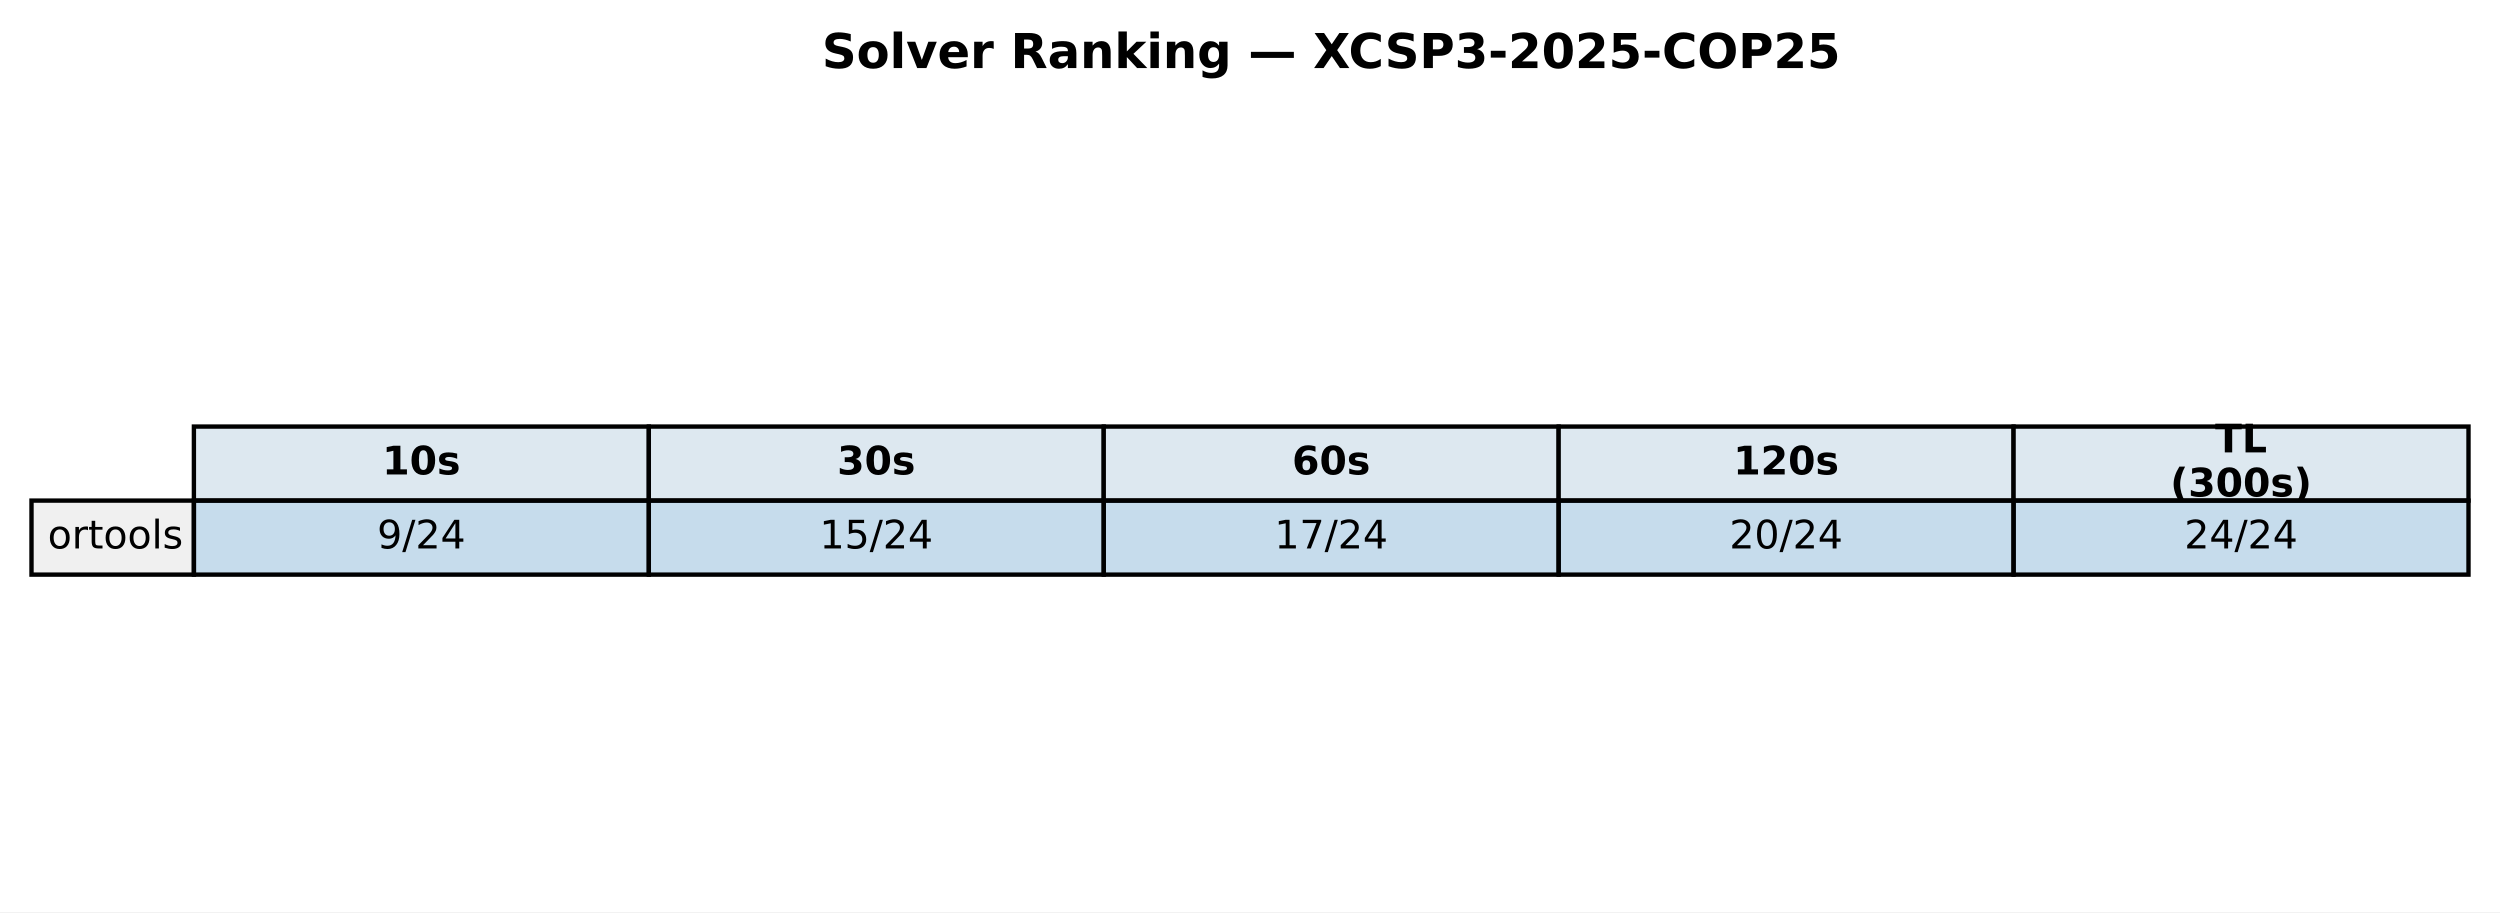
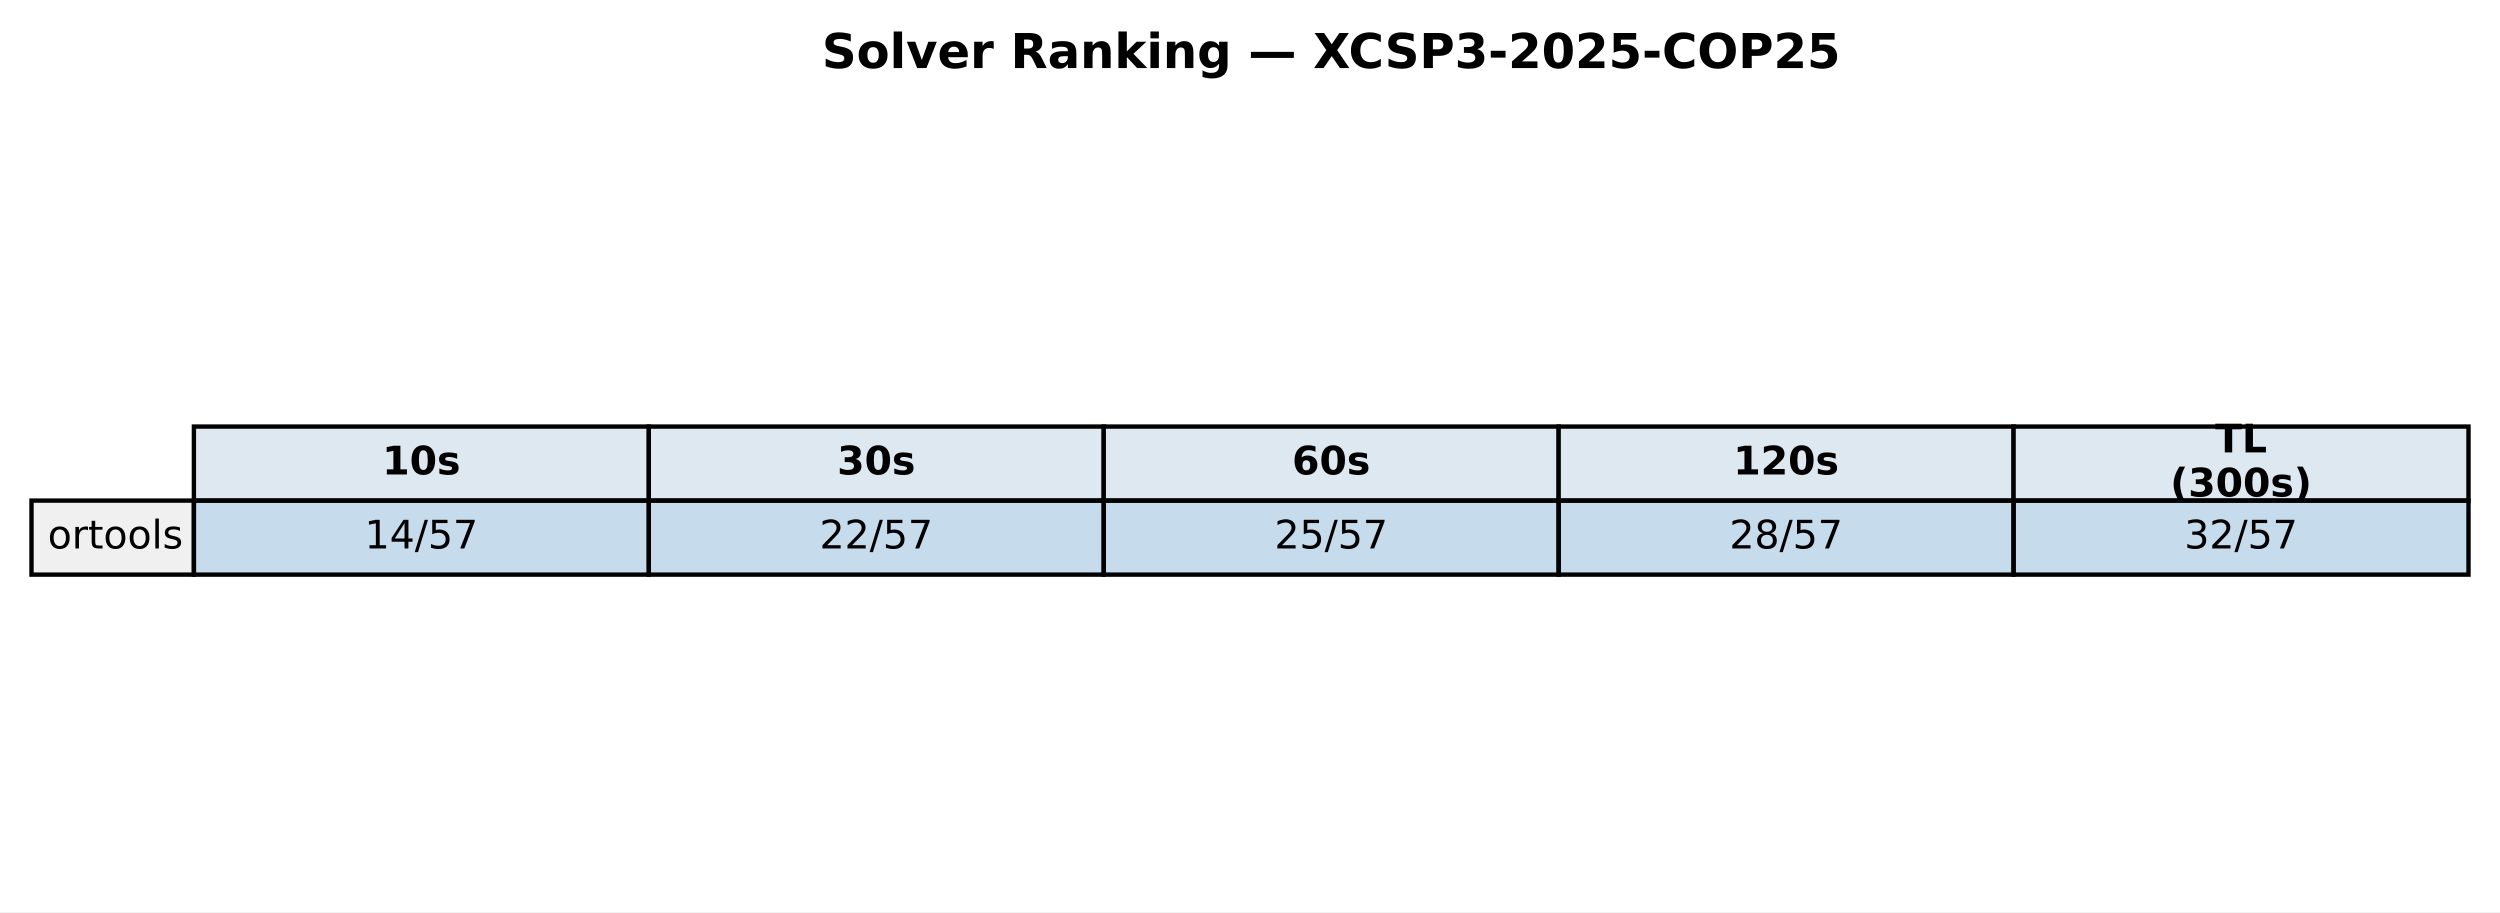
<svg xmlns="http://www.w3.org/2000/svg" xmlns:xlink="http://www.w3.org/1999/xlink" width="571.513pt" height="208.518pt" viewBox="0 0 571.513 208.518" version="1.1">
  <defs>
    <style type="text/css">*{stroke-linejoin: round; stroke-linecap: butt}</style>
  </defs>
  <g id="figure_1">
    <g id="patch_1">
      <path d="M 0 208.518  L 571.513 208.518  L 571.513 0  L 0 0  z " style="fill: #ffffff" />
    </g>
    <g id="axes_1">
      <g id="table_1">
        <g id="patch_2">
          <path d="M 44.325 114.438  L 148.323 114.438  L 148.323 97.514  L 44.325 97.514  z " style="fill: #dde8f0; stroke: #000000; stroke-linejoin: miter" />
        </g>
        <g id="text_1">
          <g transform="translate(87.38353 108.4594) scale(0.09 -0.09)">
            <defs>
              <path id="DejaVuSans-Bold-31" d="M 750 831  L 1813 831  L 1813 3847  L 722 3622  L 722 4441  L 1806 4666  L 2950 4666  L 2950 831  L 4013 831  L 4013 0  L 750 0  L 750 831  z " transform="scale(0.015625)" />
              <path id="DejaVuSans-Bold-30" d="M 2944 2338  Q 2944 3213 2780 3570  Q 2616 3928 2228 3928  Q 1841 3928 1675 3570  Q 1509 3213 1509 2338  Q 1509 1453 1675 1090  Q 1841 728 2228 728  Q 2613 728 2778 1090  Q 2944 1453 2944 2338  z M 4147 2328  Q 4147 1169 3647 539  Q 3147 -91 2228 -91  Q 1306 -91 806 539  Q 306 1169 306 2328  Q 306 3491 806 4120  Q 1306 4750 2228 4750  Q 3147 4750 3647 4120  Q 4147 3491 4147 2328  z " transform="scale(0.015625)" />
              <path id="DejaVuSans-Bold-73" d="M 3272 3391  L 3272 2541  Q 2913 2691 2578 2766  Q 2244 2841 1947 2841  Q 1628 2841 1473 2761  Q 1319 2681 1319 2516  Q 1319 2381 1436 2309  Q 1553 2238 1856 2203  L 2053 2175  Q 2913 2066 3209 1816  Q 3506 1566 3506 1031  Q 3506 472 3093 190  Q 2681 -91 1863 -91  Q 1516 -91 1145 -36  Q 775 19 384 128  L 384 978  Q 719 816 1070 734  Q 1422 653 1784 653  Q 2113 653 2278 743  Q 2444 834 2444 1013  Q 2444 1163 2330 1236  Q 2216 1309 1875 1350  L 1678 1375  Q 931 1469 631 1722  Q 331 1975 331 2491  Q 331 3047 712 3315  Q 1094 3584 1881 3584  Q 2191 3584 2531 3537  Q 2872 3491 3272 3391  z " transform="scale(0.015625)" />
            </defs>
            <use xlink:href="#DejaVuSans-Bold-31" />
            <use xlink:href="#DejaVuSans-Bold-30" transform="translate(69.58008 0)" />
            <use xlink:href="#DejaVuSans-Bold-73" transform="translate(139.1602 0)" />
          </g>
        </g>
        <g id="patch_3">
          <path d="M 148.323 114.438  L 252.32 114.438  L 252.32 97.514  L 148.323 97.514  z " style="fill: #dde8f0; stroke: #000000; stroke-linejoin: miter" />
        </g>
        <g id="text_2">
          <g transform="translate(191.381 108.4594) scale(0.09 -0.09)">
            <defs>
              <path id="DejaVuSans-Bold-33" d="M 2981 2516  Q 3453 2394 3698 2092  Q 3944 1791 3944 1325  Q 3944 631 3412 270  Q 2881 -91 1863 -91  Q 1503 -91 1142 -33  Q 781 25 428 141  L 428 1069  Q 766 900 1098 814  Q 1431 728 1753 728  Q 2231 728 2486 893  Q 2741 1059 2741 1369  Q 2741 1688 2480 1852  Q 2219 2016 1709 2016  L 1228 2016  L 1228 2791  L 1734 2791  Q 2188 2791 2409 2933  Q 2631 3075 2631 3366  Q 2631 3634 2415 3781  Q 2200 3928 1806 3928  Q 1516 3928 1219 3862  Q 922 3797 628 3669  L 628 4550  Q 984 4650 1334 4700  Q 1684 4750 2022 4750  Q 2931 4750 3382 4451  Q 3834 4153 3834 3553  Q 3834 3144 3618 2883  Q 3403 2622 2981 2516  z " transform="scale(0.015625)" />
            </defs>
            <use xlink:href="#DejaVuSans-Bold-33" />
            <use xlink:href="#DejaVuSans-Bold-30" transform="translate(69.58008 0)" />
            <use xlink:href="#DejaVuSans-Bold-73" transform="translate(139.1602 0)" />
          </g>
        </g>
        <g id="patch_4">
          <path d="M 252.32 114.438  L 356.318 114.438  L 356.318 97.514  L 252.32 97.514  z " style="fill: #dde8f0; stroke: #000000; stroke-linejoin: miter" />
        </g>
        <g id="text_3">
          <g transform="translate(295.3786 108.4594) scale(0.09 -0.09)">
            <defs>
              <path id="DejaVuSans-Bold-36" d="M 2316 2303  Q 2000 2303 1842 2098  Q 1684 1894 1684 1484  Q 1684 1075 1842 870  Q 2000 666 2316 666  Q 2634 666 2792 870  Q 2950 1075 2950 1484  Q 2950 1894 2792 2098  Q 2634 2303 2316 2303  z M 3803 4544  L 3803 3681  Q 3506 3822 3243 3889  Q 2981 3956 2731 3956  Q 2194 3956 1894 3657  Q 1594 3359 1544 2772  Q 1750 2925 1990 3001  Q 2231 3078 2516 3078  Q 3231 3078 3670 2659  Q 4109 2241 4109 1563  Q 4109 813 3618 361  Q 3128 -91 2303 -91  Q 1394 -91 895 523  Q 397 1138 397 2266  Q 397 3422 980 4083  Q 1563 4744 2578 4744  Q 2900 4744 3203 4694  Q 3506 4644 3803 4544  z " transform="scale(0.015625)" />
            </defs>
            <use xlink:href="#DejaVuSans-Bold-36" />
            <use xlink:href="#DejaVuSans-Bold-30" transform="translate(69.58008 0)" />
            <use xlink:href="#DejaVuSans-Bold-73" transform="translate(139.1602 0)" />
          </g>
        </g>
        <g id="patch_5">
          <path d="M 356.318 114.438  L 460.315 114.438  L 460.315 97.514  L 356.318 97.514  z " style="fill: #dde8f0; stroke: #000000; stroke-linejoin: miter" />
        </g>
        <g id="text_4">
          <g transform="translate(396.2451 108.4594) scale(0.09 -0.09)">
            <defs>
              <path id="DejaVuSans-Bold-32" d="M 1844 884  L 3897 884  L 3897 0  L 506 0  L 506 884  L 2209 2388  Q 2438 2594 2547 2791  Q 2656 2988 2656 3200  Q 2656 3528 2436 3728  Q 2216 3928 1850 3928  Q 1569 3928 1234 3808  Q 900 3688 519 3450  L 519 4475  Q 925 4609 1322 4679  Q 1719 4750 2100 4750  Q 2938 4750 3402 4381  Q 3866 4013 3866 3353  Q 3866 2972 3669 2642  Q 3472 2313 2841 1759  L 1844 884  z " transform="scale(0.015625)" />
            </defs>
            <use xlink:href="#DejaVuSans-Bold-31" />
            <use xlink:href="#DejaVuSans-Bold-32" transform="translate(69.58008 0)" />
            <use xlink:href="#DejaVuSans-Bold-30" transform="translate(139.1602 0)" />
            <use xlink:href="#DejaVuSans-Bold-73" transform="translate(208.7402 0)" />
          </g>
        </g>
        <g id="patch_6">
          <path d="M 460.315 114.438  L 564.313 114.438  L 564.313 97.514  L 460.315 97.514  z " style="fill: #dde8f0; stroke: #000000; stroke-linejoin: miter" />
        </g>
        <g id="text_5">
          <g transform="translate(506.3767 103.4204) scale(0.09 -0.09)">
            <defs>
              <path id="DejaVuSans-Bold-54" d="M 31 4666  L 4331 4666  L 4331 3756  L 2784 3756  L 2784 0  L 1581 0  L 1581 3756  L 31 3756  L 31 4666  z " transform="scale(0.015625)" />
              <path id="DejaVuSans-Bold-4c" d="M 588 4666  L 1791 4666  L 1791 909  L 3903 909  L 3903 0  L 588 0  L 588 4666  z " transform="scale(0.015625)" />
            </defs>
            <use xlink:href="#DejaVuSans-Bold-54" />
            <use xlink:href="#DejaVuSans-Bold-4c" transform="translate(68.21289 0)" />
          </g>
          <g transform="translate(496.1293 113.4984) scale(0.09 -0.09)">
            <defs>
              <path id="DejaVuSans-Bold-28" d="M 2413 -844  L 1484 -844  Q 1006 -72 778 623  Q 550 1319 550 2003  Q 550 2688 779 3389  Q 1009 4091 1484 4856  L 2413 4856  Q 2013 4116 1813 3408  Q 1613 2700 1613 2009  Q 1613 1319 1811 609  Q 2009 -100 2413 -844  z " transform="scale(0.015625)" />
              <path id="DejaVuSans-Bold-29" d="M 513 -844  Q 913 -100 1113 609  Q 1313 1319 1313 2009  Q 1313 2700 1113 3408  Q 913 4116 513 4856  L 1441 4856  Q 1916 4091 2145 3389  Q 2375 2688 2375 2003  Q 2375 1319 2147 623  Q 1919 -72 1441 -844  L 513 -844  z " transform="scale(0.015625)" />
            </defs>
            <use xlink:href="#DejaVuSans-Bold-28" />
            <use xlink:href="#DejaVuSans-Bold-33" transform="translate(45.70312 0)" />
            <use xlink:href="#DejaVuSans-Bold-30" transform="translate(115.2832 0)" />
            <use xlink:href="#DejaVuSans-Bold-30" transform="translate(184.8633 0)" />
            <use xlink:href="#DejaVuSans-Bold-73" transform="translate(254.4434 0)" />
            <use xlink:href="#DejaVuSans-Bold-29" transform="translate(313.9648 0)" />
          </g>
        </g>
        <g id="patch_7">
          <path d="M 7.2 131.363  L 44.325 131.363  L 44.325 114.438  L 7.2 114.438  z " style="fill: #f0f0f0; stroke: #000000; stroke-linejoin: miter" />
        </g>
        <g id="text_6">
          <g transform="translate(10.9125 125.3841) scale(0.09 -0.09)">
            <defs>
              <path id="DejaVuSans-6f" d="M 1959 3097  Q 1497 3097 1228 2736  Q 959 2375 959 1747  Q 959 1119 1226 758  Q 1494 397 1959 397  Q 2419 397 2687 759  Q 2956 1122 2956 1747  Q 2956 2369 2687 2733  Q 2419 3097 1959 3097  z M 1959 3584  Q 2709 3584 3137 3096  Q 3566 2609 3566 1747  Q 3566 888 3137 398  Q 2709 -91 1959 -91  Q 1206 -91 779 398  Q 353 888 353 1747  Q 353 2609 779 3096  Q 1206 3584 1959 3584  z " transform="scale(0.015625)" />
              <path id="DejaVuSans-72" d="M 2631 2963  Q 2534 3019 2420 3045  Q 2306 3072 2169 3072  Q 1681 3072 1420 2755  Q 1159 2438 1159 1844  L 1159 0  L 581 0  L 581 3500  L 1159 3500  L 1159 2956  Q 1341 3275 1631 3429  Q 1922 3584 2338 3584  Q 2397 3584 2469 3576  Q 2541 3569 2628 3553  L 2631 2963  z " transform="scale(0.015625)" />
              <path id="DejaVuSans-74" d="M 1172 4494  L 1172 3500  L 2356 3500  L 2356 3053  L 1172 3053  L 1172 1153  Q 1172 725 1289 603  Q 1406 481 1766 481  L 2356 481  L 2356 0  L 1766 0  Q 1100 0 847 248  Q 594 497 594 1153  L 594 3053  L 172 3053  L 172 3500  L 594 3500  L 594 4494  L 1172 4494  z " transform="scale(0.015625)" />
              <path id="DejaVuSans-6c" d="M 603 4863  L 1178 4863  L 1178 0  L 603 0  L 603 4863  z " transform="scale(0.015625)" />
              <path id="DejaVuSans-73" d="M 2834 3397  L 2834 2853  Q 2591 2978 2328 3040  Q 2066 3103 1784 3103  Q 1356 3103 1142 2972  Q 928 2841 928 2578  Q 928 2378 1081 2264  Q 1234 2150 1697 2047  L 1894 2003  Q 2506 1872 2764 1633  Q 3022 1394 3022 966  Q 3022 478 2636 193  Q 2250 -91 1575 -91  Q 1294 -91 989 -36  Q 684 19 347 128  L 347 722  Q 666 556 975 473  Q 1284 391 1588 391  Q 1994 391 2212 530  Q 2431 669 2431 922  Q 2431 1156 2273 1281  Q 2116 1406 1581 1522  L 1381 1569  Q 847 1681 609 1914  Q 372 2147 372 2553  Q 372 3047 722 3315  Q 1072 3584 1716 3584  Q 2034 3584 2315 3537  Q 2597 3491 2834 3397  z " transform="scale(0.015625)" />
            </defs>
            <use xlink:href="#DejaVuSans-6f" />
            <use xlink:href="#DejaVuSans-72" transform="translate(61.18164 0)" />
            <use xlink:href="#DejaVuSans-74" transform="translate(102.2949 0)" />
            <use xlink:href="#DejaVuSans-6f" transform="translate(141.5039 0)" />
            <use xlink:href="#DejaVuSans-6f" transform="translate(202.6855 0)" />
            <use xlink:href="#DejaVuSans-6c" transform="translate(263.8672 0)" />
            <use xlink:href="#DejaVuSans-73" transform="translate(291.6504 0)" />
          </g>
        </g>
        <g id="patch_8">
          <path d="M 44.325 131.363  L 148.323 131.363  L 148.323 114.438  L 44.325 114.438  z " style="fill: #1f77b4; fill-opacity: 0.25; stroke: #000000; stroke-linejoin: miter" />
        </g>
        <g id="text_7">
-           <g transform="translate(86.21845 125.3841) scale(0.09 -0.09)">
-             <defs>
-               <path id="DejaVuSans-39" d="M 703 97  L 703 672  Q 941 559 1184 500  Q 1428 441 1663 441  Q 2288 441 2617 861  Q 2947 1281 2994 2138  Q 2813 1869 2534 1725  Q 2256 1581 1919 1581  Q 1219 1581 811 2004  Q 403 2428 403 3163  Q 403 3881 828 4315  Q 1253 4750 1959 4750  Q 2769 4750 3195 4129  Q 3622 3509 3622 2328  Q 3622 1225 3098 567  Q 2575 -91 1691 -91  Q 1453 -91 1209 -44  Q 966 3 703 97  z M 1959 2075  Q 2384 2075 2632 2365  Q 2881 2656 2881 3163  Q 2881 3666 2632 3958  Q 2384 4250 1959 4250  Q 1534 4250 1286 3958  Q 1038 3666 1038 3163  Q 1038 2656 1286 2365  Q 1534 2075 1959 2075  z " transform="scale(0.015625)" />
+           <g transform="translate(83.35532 125.3841) scale(0.09 -0.09)">
+             <defs>
+               <path id="DejaVuSans-31" d="M 794 531  L 1825 531  L 1825 4091  L 703 3866  L 703 4441  L 1819 4666  L 2450 4666  L 2450 531  L 3481 531  L 3481 0  L 794 0  L 794 531  z " transform="scale(0.015625)" />
+               <path id="DejaVuSans-34" d="M 2419 4116  L 825 1625  L 2419 1625  L 2419 4116  z M 2253 4666  L 3047 4666  L 3047 1625  L 3713 1625  L 3713 1100  L 3047 1100  L 3047 0  L 2419 0  L 2419 1100  L 313 1100  L 313 1709  L 2253 4666  z " transform="scale(0.015625)" />
              <path id="DejaVuSans-2f" d="M 1625 4666  L 2156 4666  L 531 -594  L 0 -594  L 1625 4666  z " transform="scale(0.015625)" />
-               <path id="DejaVuSans-32" d="M 1228 531  L 3431 531  L 3431 0  L 469 0  L 469 531  Q 828 903 1448 1529  Q 2069 2156 2228 2338  Q 2531 2678 2651 2914  Q 2772 3150 2772 3378  Q 2772 3750 2511 3984  Q 2250 4219 1831 4219  Q 1534 4219 1204 4116  Q 875 4013 500 3803  L 500 4441  Q 881 4594 1212 4672  Q 1544 4750 1819 4750  Q 2544 4750 2975 4387  Q 3406 4025 3406 3419  Q 3406 3131 3298 2873  Q 3191 2616 2906 2266  Q 2828 2175 2409 1742  Q 1991 1309 1228 531  z " transform="scale(0.015625)" />
-               <path id="DejaVuSans-34" d="M 2419 4116  L 825 1625  L 2419 1625  L 2419 4116  z M 2253 4666  L 3047 4666  L 3047 1625  L 3713 1625  L 3713 1100  L 3047 1100  L 3047 0  L 2419 0  L 2419 1100  L 313 1100  L 313 1709  L 2253 4666  z " transform="scale(0.015625)" />
-             </defs>
-             <use xlink:href="#DejaVuSans-39" />
-             <use xlink:href="#DejaVuSans-2f" transform="translate(63.62305 0)" />
-             <use xlink:href="#DejaVuSans-32" transform="translate(97.31445 0)" />
-             <use xlink:href="#DejaVuSans-34" transform="translate(160.9375 0)" />
+               <path id="DejaVuSans-35" d="M 691 4666  L 3169 4666  L 3169 4134  L 1269 4134  L 1269 2991  Q 1406 3038 1543 3061  Q 1681 3084 1819 3084  Q 2600 3084 3056 2656  Q 3513 2228 3513 1497  Q 3513 744 3044 326  Q 2575 -91 1722 -91  Q 1428 -91 1123 -41  Q 819 9 494 109  L 494 744  Q 775 591 1075 516  Q 1375 441 1709 441  Q 2250 441 2565 725  Q 2881 1009 2881 1497  Q 2881 1984 2565 2268  Q 2250 2553 1709 2553  Q 1456 2553 1204 2497  Q 953 2441 691 2322  L 691 4666  z " transform="scale(0.015625)" />
+               <path id="DejaVuSans-37" d="M 525 4666  L 3525 4666  L 3525 4397  L 1831 0  L 1172 0  L 2766 4134  L 525 4134  L 525 4666  z " transform="scale(0.015625)" />
+             </defs>
+             <use xlink:href="#DejaVuSans-31" />
+             <use xlink:href="#DejaVuSans-34" transform="translate(63.62305 0)" />
+             <use xlink:href="#DejaVuSans-2f" transform="translate(127.2461 0)" />
+             <use xlink:href="#DejaVuSans-35" transform="translate(160.9375 0)" />
+             <use xlink:href="#DejaVuSans-37" transform="translate(224.5605 0)" />
          </g>
        </g>
        <g id="patch_9">
          <path d="M 148.323 131.363  L 252.32 131.363  L 252.32 114.438  L 148.323 114.438  z " style="fill: #1f77b4; fill-opacity: 0.25; stroke: #000000; stroke-linejoin: miter" />
        </g>
        <g id="text_8">
          <g transform="translate(187.3528 125.3841) scale(0.09 -0.09)">
            <defs>
-               <path id="DejaVuSans-31" d="M 794 531  L 1825 531  L 1825 4091  L 703 3866  L 703 4441  L 1819 4666  L 2450 4666  L 2450 531  L 3481 531  L 3481 0  L 794 0  L 794 531  z " transform="scale(0.015625)" />
-               <path id="DejaVuSans-35" d="M 691 4666  L 3169 4666  L 3169 4134  L 1269 4134  L 1269 2991  Q 1406 3038 1543 3061  Q 1681 3084 1819 3084  Q 2600 3084 3056 2656  Q 3513 2228 3513 1497  Q 3513 744 3044 326  Q 2575 -91 1722 -91  Q 1428 -91 1123 -41  Q 819 9 494 109  L 494 744  Q 775 591 1075 516  Q 1375 441 1709 441  Q 2250 441 2565 725  Q 2881 1009 2881 1497  Q 2881 1984 2565 2268  Q 2250 2553 1709 2553  Q 1456 2553 1204 2497  Q 953 2441 691 2322  L 691 4666  z " transform="scale(0.015625)" />
-             </defs>
-             <use xlink:href="#DejaVuSans-31" />
-             <use xlink:href="#DejaVuSans-35" transform="translate(63.62305 0)" />
-             <use xlink:href="#DejaVuSans-2f" transform="translate(127.2461 0)" />
-             <use xlink:href="#DejaVuSans-32" transform="translate(160.9375 0)" />
-             <use xlink:href="#DejaVuSans-34" transform="translate(224.5605 0)" />
+               <path id="DejaVuSans-32" d="M 1228 531  L 3431 531  L 3431 0  L 469 0  L 469 531  Q 828 903 1448 1529  Q 2069 2156 2228 2338  Q 2531 2678 2651 2914  Q 2772 3150 2772 3378  Q 2772 3750 2511 3984  Q 2250 4219 1831 4219  Q 1534 4219 1204 4116  Q 875 4013 500 3803  L 500 4441  Q 881 4594 1212 4672  Q 1544 4750 1819 4750  Q 2544 4750 2975 4387  Q 3406 4025 3406 3419  Q 3406 3131 3298 2873  Q 3191 2616 2906 2266  Q 2828 2175 2409 1742  Q 1991 1309 1228 531  z " transform="scale(0.015625)" />
+             </defs>
+             <use xlink:href="#DejaVuSans-32" />
+             <use xlink:href="#DejaVuSans-32" transform="translate(63.62305 0)" />
+             <use xlink:href="#DejaVuSans-2f" transform="translate(127.2461 0)" />
+             <use xlink:href="#DejaVuSans-35" transform="translate(160.9375 0)" />
+             <use xlink:href="#DejaVuSans-37" transform="translate(224.5605 0)" />
          </g>
        </g>
        <g id="patch_10">
          <path d="M 252.32 131.363  L 356.318 131.363  L 356.318 114.438  L 252.32 114.438  z " style="fill: #1f77b4; fill-opacity: 0.25; stroke: #000000; stroke-linejoin: miter" />
        </g>
        <g id="text_9">
          <g transform="translate(291.3504 125.3841) scale(0.09 -0.09)">
-             <defs>
-               <path id="DejaVuSans-37" d="M 525 4666  L 3525 4666  L 3525 4397  L 1831 0  L 1172 0  L 2766 4134  L 525 4134  L 525 4666  z " transform="scale(0.015625)" />
-             </defs>
-             <use xlink:href="#DejaVuSans-31" />
-             <use xlink:href="#DejaVuSans-37" transform="translate(63.62305 0)" />
-             <use xlink:href="#DejaVuSans-2f" transform="translate(127.2461 0)" />
-             <use xlink:href="#DejaVuSans-32" transform="translate(160.9375 0)" />
-             <use xlink:href="#DejaVuSans-34" transform="translate(224.5605 0)" />
+             <use xlink:href="#DejaVuSans-32" />
+             <use xlink:href="#DejaVuSans-35" transform="translate(63.62305 0)" />
+             <use xlink:href="#DejaVuSans-2f" transform="translate(127.2461 0)" />
+             <use xlink:href="#DejaVuSans-35" transform="translate(160.9375 0)" />
+             <use xlink:href="#DejaVuSans-37" transform="translate(224.5605 0)" />
          </g>
        </g>
        <g id="patch_11">
          <path d="M 356.318 131.363  L 460.315 131.363  L 460.315 114.438  L 356.318 114.438  z " style="fill: #1f77b4; fill-opacity: 0.25; stroke: #000000; stroke-linejoin: miter" />
        </g>
        <g id="text_10">
          <g transform="translate(395.3479 125.3841) scale(0.09 -0.09)">
            <defs>
-               <path id="DejaVuSans-30" d="M 2034 4250  Q 1547 4250 1301 3770  Q 1056 3291 1056 2328  Q 1056 1369 1301 889  Q 1547 409 2034 409  Q 2525 409 2770 889  Q 3016 1369 3016 2328  Q 3016 3291 2770 3770  Q 2525 4250 2034 4250  z M 2034 4750  Q 2819 4750 3233 4129  Q 3647 3509 3647 2328  Q 3647 1150 3233 529  Q 2819 -91 2034 -91  Q 1250 -91 836 529  Q 422 1150 422 2328  Q 422 3509 836 4129  Q 1250 4750 2034 4750  z " transform="scale(0.015625)" />
+               <path id="DejaVuSans-38" d="M 2034 2216  Q 1584 2216 1326 1975  Q 1069 1734 1069 1313  Q 1069 891 1326 650  Q 1584 409 2034 409  Q 2484 409 2743 651  Q 3003 894 3003 1313  Q 3003 1734 2745 1975  Q 2488 2216 2034 2216  z M 1403 2484  Q 997 2584 770 2862  Q 544 3141 544 3541  Q 544 4100 942 4425  Q 1341 4750 2034 4750  Q 2731 4750 3128 4425  Q 3525 4100 3525 3541  Q 3525 3141 3298 2862  Q 3072 2584 2669 2484  Q 3125 2378 3379 2068  Q 3634 1759 3634 1313  Q 3634 634 3220 271  Q 2806 -91 2034 -91  Q 1263 -91 848 271  Q 434 634 434 1313  Q 434 1759 690 2068  Q 947 2378 1403 2484  z M 1172 3481  Q 1172 3119 1398 2916  Q 1625 2713 2034 2713  Q 2441 2713 2670 2916  Q 2900 3119 2900 3481  Q 2900 3844 2670 4047  Q 2441 4250 2034 4250  Q 1625 4250 1398 4047  Q 1172 3844 1172 3481  z " transform="scale(0.015625)" />
            </defs>
            <use xlink:href="#DejaVuSans-32" />
-             <use xlink:href="#DejaVuSans-30" transform="translate(63.62305 0)" />
-             <use xlink:href="#DejaVuSans-2f" transform="translate(127.2461 0)" />
-             <use xlink:href="#DejaVuSans-32" transform="translate(160.9375 0)" />
-             <use xlink:href="#DejaVuSans-34" transform="translate(224.5605 0)" />
+             <use xlink:href="#DejaVuSans-38" transform="translate(63.62305 0)" />
+             <use xlink:href="#DejaVuSans-2f" transform="translate(127.2461 0)" />
+             <use xlink:href="#DejaVuSans-35" transform="translate(160.9375 0)" />
+             <use xlink:href="#DejaVuSans-37" transform="translate(224.5605 0)" />
          </g>
        </g>
        <g id="patch_12">
          <path d="M 460.315 131.363  L 564.313 131.363  L 564.313 114.438  L 460.315 114.438  z " style="fill: #1f77b4; fill-opacity: 0.25; stroke: #000000; stroke-linejoin: miter" />
        </g>
        <g id="text_11">
          <g transform="translate(499.3454 125.3841) scale(0.09 -0.09)">
-             <use xlink:href="#DejaVuSans-32" />
-             <use xlink:href="#DejaVuSans-34" transform="translate(63.62305 0)" />
-             <use xlink:href="#DejaVuSans-2f" transform="translate(127.2461 0)" />
-             <use xlink:href="#DejaVuSans-32" transform="translate(160.9375 0)" />
-             <use xlink:href="#DejaVuSans-34" transform="translate(224.5605 0)" />
+             <defs>
+               <path id="DejaVuSans-33" d="M 2597 2516  Q 3050 2419 3304 2112  Q 3559 1806 3559 1356  Q 3559 666 3084 287  Q 2609 -91 1734 -91  Q 1441 -91 1130 -33  Q 819 25 488 141  L 488 750  Q 750 597 1062 519  Q 1375 441 1716 441  Q 2309 441 2620 675  Q 2931 909 2931 1356  Q 2931 1769 2642 2001  Q 2353 2234 1838 2234  L 1294 2234  L 1294 2753  L 1863 2753  Q 2328 2753 2575 2939  Q 2822 3125 2822 3475  Q 2822 3834 2567 4026  Q 2313 4219 1838 4219  Q 1578 4219 1281 4162  Q 984 4106 628 3988  L 628 4550  Q 988 4650 1302 4700  Q 1616 4750 1894 4750  Q 2613 4750 3031 4423  Q 3450 4097 3450 3541  Q 3450 3153 3228 2886  Q 3006 2619 2597 2516  z " transform="scale(0.015625)" />
+             </defs>
+             <use xlink:href="#DejaVuSans-33" />
+             <use xlink:href="#DejaVuSans-32" transform="translate(63.62305 0)" />
+             <use xlink:href="#DejaVuSans-2f" transform="translate(127.2461 0)" />
+             <use xlink:href="#DejaVuSans-35" transform="translate(160.9375 0)" />
+             <use xlink:href="#DejaVuSans-37" transform="translate(224.5605 0)" />
          </g>
        </g>
      </g>
      <g id="text_12">
        <g transform="translate(187.8958 15.55828) scale(0.11 -0.11)">
          <defs>
            <path id="DejaVuSans-Bold-53" d="M 3834 4519  L 3834 3531  Q 3450 3703 3084 3790  Q 2719 3878 2394 3878  Q 1963 3878 1756 3759  Q 1550 3641 1550 3391  Q 1550 3203 1689 3098  Q 1828 2994 2194 2919  L 2706 2816  Q 3484 2659 3812 2340  Q 4141 2022 4141 1434  Q 4141 663 3683 286  Q 3225 -91 2284 -91  Q 1841 -91 1394 -6  Q 947 78 500 244  L 500 1259  Q 947 1022 1364 901  Q 1781 781 2169 781  Q 2563 781 2772 912  Q 2981 1044 2981 1288  Q 2981 1506 2839 1625  Q 2697 1744 2272 1838  L 1806 1941  Q 1106 2091 782 2419  Q 459 2747 459 3303  Q 459 4000 909 4375  Q 1359 4750 2203 4750  Q 2588 4750 2994 4692  Q 3400 4634 3834 4519  z " transform="scale(0.015625)" />
            <path id="DejaVuSans-Bold-6f" d="M 2203 2784  Q 1831 2784 1636 2517  Q 1441 2250 1441 1747  Q 1441 1244 1636 976  Q 1831 709 2203 709  Q 2569 709 2762 976  Q 2956 1244 2956 1747  Q 2956 2250 2762 2517  Q 2569 2784 2203 2784  z M 2203 3584  Q 3106 3584 3614 3096  Q 4122 2609 4122 1747  Q 4122 884 3614 396  Q 3106 -91 2203 -91  Q 1297 -91 786 396  Q 275 884 275 1747  Q 275 2609 786 3096  Q 1297 3584 2203 3584  z " transform="scale(0.015625)" />
            <path id="DejaVuSans-Bold-6c" d="M 538 4863  L 1656 4863  L 1656 0  L 538 0  L 538 4863  z " transform="scale(0.015625)" />
            <path id="DejaVuSans-Bold-76" d="M 97 3500  L 1216 3500  L 2088 1081  L 2956 3500  L 4078 3500  L 2700 0  L 1472 0  L 97 3500  z " transform="scale(0.015625)" />
            <path id="DejaVuSans-Bold-65" d="M 4031 1759  L 4031 1441  L 1416 1441  Q 1456 1047 1700 850  Q 1944 653 2381 653  Q 2734 653 3104 758  Q 3475 863 3866 1075  L 3866 213  Q 3469 63 3072 -14  Q 2675 -91 2278 -91  Q 1328 -91 801 392  Q 275 875 275 1747  Q 275 2603 792 3093  Q 1309 3584 2216 3584  Q 3041 3584 3536 3087  Q 4031 2591 4031 1759  z M 2881 2131  Q 2881 2450 2695 2645  Q 2509 2841 2209 2841  Q 1884 2841 1681 2658  Q 1478 2475 1428 2131  L 2881 2131  z " transform="scale(0.015625)" />
            <path id="DejaVuSans-Bold-72" d="M 3138 2547  Q 2991 2616 2845 2648  Q 2700 2681 2553 2681  Q 2122 2681 1889 2404  Q 1656 2128 1656 1613  L 1656 0  L 538 0  L 538 3500  L 1656 3500  L 1656 2925  Q 1872 3269 2151 3426  Q 2431 3584 2822 3584  Q 2878 3584 2943 3579  Q 3009 3575 3134 3559  L 3138 2547  z " transform="scale(0.015625)" />
            <path id="DejaVuSans-Bold-20" transform="scale(0.015625)" />
            <path id="DejaVuSans-Bold-52" d="M 2297 2597  Q 2675 2597 2839 2737  Q 3003 2878 3003 3200  Q 3003 3519 2839 3656  Q 2675 3794 2297 3794  L 1791 3794  L 1791 2597  L 2297 2597  z M 1791 1766  L 1791 0  L 588 0  L 588 4666  L 2425 4666  Q 3347 4666 3776 4356  Q 4206 4047 4206 3378  Q 4206 2916 3982 2619  Q 3759 2322 3309 2181  Q 3556 2125 3751 1926  Q 3947 1728 4147 1325  L 4800 0  L 3519 0  L 2950 1159  Q 2778 1509 2601 1637  Q 2425 1766 2131 1766  L 1791 1766  z " transform="scale(0.015625)" />
            <path id="DejaVuSans-Bold-61" d="M 2106 1575  Q 1756 1575 1579 1456  Q 1403 1338 1403 1106  Q 1403 894 1545 773  Q 1688 653 1941 653  Q 2256 653 2472 879  Q 2688 1106 2688 1447  L 2688 1575  L 2106 1575  z M 3816 1997  L 3816 0  L 2688 0  L 2688 519  Q 2463 200 2181 54  Q 1900 -91 1497 -91  Q 953 -91 614 226  Q 275 544 275 1050  Q 275 1666 698 1953  Q 1122 2241 2028 2241  L 2688 2241  L 2688 2328  Q 2688 2594 2478 2717  Q 2269 2841 1825 2841  Q 1466 2841 1156 2769  Q 847 2697 581 2553  L 581 3406  Q 941 3494 1303 3539  Q 1666 3584 2028 3584  Q 2975 3584 3395 3211  Q 3816 2838 3816 1997  z " transform="scale(0.015625)" />
            <path id="DejaVuSans-Bold-6e" d="M 4056 2131  L 4056 0  L 2931 0  L 2931 347  L 2931 1631  Q 2931 2084 2911 2256  Q 2891 2428 2841 2509  Q 2775 2619 2662 2680  Q 2550 2741 2406 2741  Q 2056 2741 1856 2470  Q 1656 2200 1656 1722  L 1656 0  L 538 0  L 538 3500  L 1656 3500  L 1656 2988  Q 1909 3294 2193 3439  Q 2478 3584 2822 3584  Q 3428 3584 3742 3212  Q 4056 2841 4056 2131  z " transform="scale(0.015625)" />
            <path id="DejaVuSans-Bold-6b" d="M 538 4863  L 1656 4863  L 1656 2216  L 2944 3500  L 4244 3500  L 2534 1894  L 4378 0  L 3022 0  L 1656 1459  L 1656 0  L 538 0  L 538 4863  z " transform="scale(0.015625)" />
            <path id="DejaVuSans-Bold-69" d="M 538 3500  L 1656 3500  L 1656 0  L 538 0  L 538 3500  z M 538 4863  L 1656 4863  L 1656 3950  L 538 3950  L 538 4863  z " transform="scale(0.015625)" />
            <path id="DejaVuSans-Bold-67" d="M 2919 594  Q 2688 288 2409 144  Q 2131 0 1766 0  Q 1125 0 706 504  Q 288 1009 288 1791  Q 288 2575 706 3076  Q 1125 3578 1766 3578  Q 2131 3578 2409 3434  Q 2688 3291 2919 2981  L 2919 3500  L 4044 3500  L 4044 353  Q 4044 -491 3511 -936  Q 2978 -1381 1966 -1381  Q 1638 -1381 1331 -1331  Q 1025 -1281 716 -1178  L 716 -306  Q 1009 -475 1290 -558  Q 1572 -641 1856 -641  Q 2406 -641 2662 -400  Q 2919 -159 2919 353  L 2919 594  z M 2181 2772  Q 1834 2772 1640 2515  Q 1447 2259 1447 1791  Q 1447 1309 1634 1061  Q 1822 813 2181 813  Q 2531 813 2725 1069  Q 2919 1325 2919 1791  Q 2919 2259 2725 2515  Q 2531 2772 2181 2772  z " transform="scale(0.015625)" />
            <path id="DejaVuSans-Bold-2014" d="M 344 2156  L 6056 2156  L 6056 1350  L 344 1350  L 344 2156  z " transform="scale(0.015625)" />
            <path id="DejaVuSans-Bold-58" d="M 3188 2381  L 4806 0  L 3553 0  L 2463 1594  L 1381 0  L 122 0  L 1741 2381  L 184 4666  L 1441 4666  L 2463 3163  L 3481 4666  L 4744 4666  L 3188 2381  z " transform="scale(0.015625)" />
            <path id="DejaVuSans-Bold-43" d="M 4288 256  Q 3956 84 3597 -3  Q 3238 -91 2847 -91  Q 1681 -91 1000 561  Q 319 1213 319 2328  Q 319 3447 1000 4098  Q 1681 4750 2847 4750  Q 3238 4750 3597 4662  Q 3956 4575 4288 4403  L 4288 3438  Q 3953 3666 3628 3772  Q 3303 3878 2944 3878  Q 2300 3878 1931 3465  Q 1563 3053 1563 2328  Q 1563 1606 1931 1193  Q 2300 781 2944 781  Q 3303 781 3628 887  Q 3953 994 4288 1222  L 4288 256  z " transform="scale(0.015625)" />
            <path id="DejaVuSans-Bold-50" d="M 588 4666  L 2584 4666  Q 3475 4666 3951 4270  Q 4428 3875 4428 3144  Q 4428 2409 3951 2014  Q 3475 1619 2584 1619  L 1791 1619  L 1791 0  L 588 0  L 588 4666  z M 1791 3794  L 1791 2491  L 2456 2491  Q 2806 2491 2997 2661  Q 3188 2831 3188 3144  Q 3188 3456 2997 3625  Q 2806 3794 2456 3794  L 1791 3794  z " transform="scale(0.015625)" />
            <path id="DejaVuSans-Bold-2d" d="M 347 2297  L 2309 2297  L 2309 1388  L 347 1388  L 347 2297  z " transform="scale(0.015625)" />
            <path id="DejaVuSans-Bold-35" d="M 678 4666  L 3669 4666  L 3669 3781  L 1638 3781  L 1638 3059  Q 1775 3097 1914 3117  Q 2053 3138 2203 3138  Q 3056 3138 3531 2711  Q 4006 2284 4006 1522  Q 4006 766 3489 337  Q 2972 -91 2053 -91  Q 1656 -91 1267 -14  Q 878 63 494 219  L 494 1166  Q 875 947 1217 837  Q 1559 728 1863 728  Q 2300 728 2551 942  Q 2803 1156 2803 1522  Q 2803 1891 2551 2103  Q 2300 2316 1863 2316  Q 1603 2316 1309 2248  Q 1016 2181 678 2041  L 678 4666  z " transform="scale(0.015625)" />
            <path id="DejaVuSans-Bold-4f" d="M 2719 3878  Q 2169 3878 1866 3472  Q 1563 3066 1563 2328  Q 1563 1594 1866 1187  Q 2169 781 2719 781  Q 3272 781 3575 1187  Q 3878 1594 3878 2328  Q 3878 3066 3575 3472  Q 3272 3878 2719 3878  z M 2719 4750  Q 3844 4750 4481 4106  Q 5119 3463 5119 2328  Q 5119 1197 4481 553  Q 3844 -91 2719 -91  Q 1597 -91 958 553  Q 319 1197 319 2328  Q 319 3463 958 4106  Q 1597 4750 2719 4750  z " transform="scale(0.015625)" />
          </defs>
          <use xlink:href="#DejaVuSans-Bold-53" />
          <use xlink:href="#DejaVuSans-Bold-6f" transform="translate(72.02148 0)" />
          <use xlink:href="#DejaVuSans-Bold-6c" transform="translate(140.7227 0)" />
          <use xlink:href="#DejaVuSans-Bold-76" transform="translate(175 0)" />
          <use xlink:href="#DejaVuSans-Bold-65" transform="translate(240.1855 0)" />
          <use xlink:href="#DejaVuSans-Bold-72" transform="translate(308.0078 0)" />
          <use xlink:href="#DejaVuSans-Bold-20" transform="translate(357.3242 0)" />
          <use xlink:href="#DejaVuSans-Bold-52" transform="translate(392.1387 0)" />
          <use xlink:href="#DejaVuSans-Bold-61" transform="translate(469.1406 0)" />
          <use xlink:href="#DejaVuSans-Bold-6e" transform="translate(536.6211 0)" />
          <use xlink:href="#DejaVuSans-Bold-6b" transform="translate(607.8125 0)" />
          <use xlink:href="#DejaVuSans-Bold-69" transform="translate(674.3164 0)" />
          <use xlink:href="#DejaVuSans-Bold-6e" transform="translate(708.5938 0)" />
          <use xlink:href="#DejaVuSans-Bold-67" transform="translate(779.7852 0)" />
          <use xlink:href="#DejaVuSans-Bold-20" transform="translate(851.3672 0)" />
          <use xlink:href="#DejaVuSans-Bold-2014" transform="translate(886.1816 0)" />
          <use xlink:href="#DejaVuSans-Bold-20" transform="translate(986.1816 0)" />
          <use xlink:href="#DejaVuSans-Bold-58" transform="translate(1020.996 0)" />
          <use xlink:href="#DejaVuSans-Bold-43" transform="translate(1094.471 0)" />
          <use xlink:href="#DejaVuSans-Bold-53" transform="translate(1169.734 0)" />
          <use xlink:href="#DejaVuSans-Bold-50" transform="translate(1241.756 0)" />
          <use xlink:href="#DejaVuSans-Bold-33" transform="translate(1315.047 0)" />
          <use xlink:href="#DejaVuSans-Bold-2d" transform="translate(1384.627 0)" />
          <use xlink:href="#DejaVuSans-Bold-32" transform="translate(1426.131 0)" />
          <use xlink:href="#DejaVuSans-Bold-30" transform="translate(1495.711 0)" />
          <use xlink:href="#DejaVuSans-Bold-32" transform="translate(1565.291 0)" />
          <use xlink:href="#DejaVuSans-Bold-35" transform="translate(1634.871 0)" />
          <use xlink:href="#DejaVuSans-Bold-2d" transform="translate(1704.451 0)" />
          <use xlink:href="#DejaVuSans-Bold-43" transform="translate(1745.955 0)" />
          <use xlink:href="#DejaVuSans-Bold-4f" transform="translate(1819.344 0)" />
          <use xlink:href="#DejaVuSans-Bold-50" transform="translate(1904.354 0)" />
          <use xlink:href="#DejaVuSans-Bold-32" transform="translate(1977.645 0)" />
          <use xlink:href="#DejaVuSans-Bold-35" transform="translate(2047.225 0)" />
        </g>
      </g>
    </g>
  </g>
</svg>
